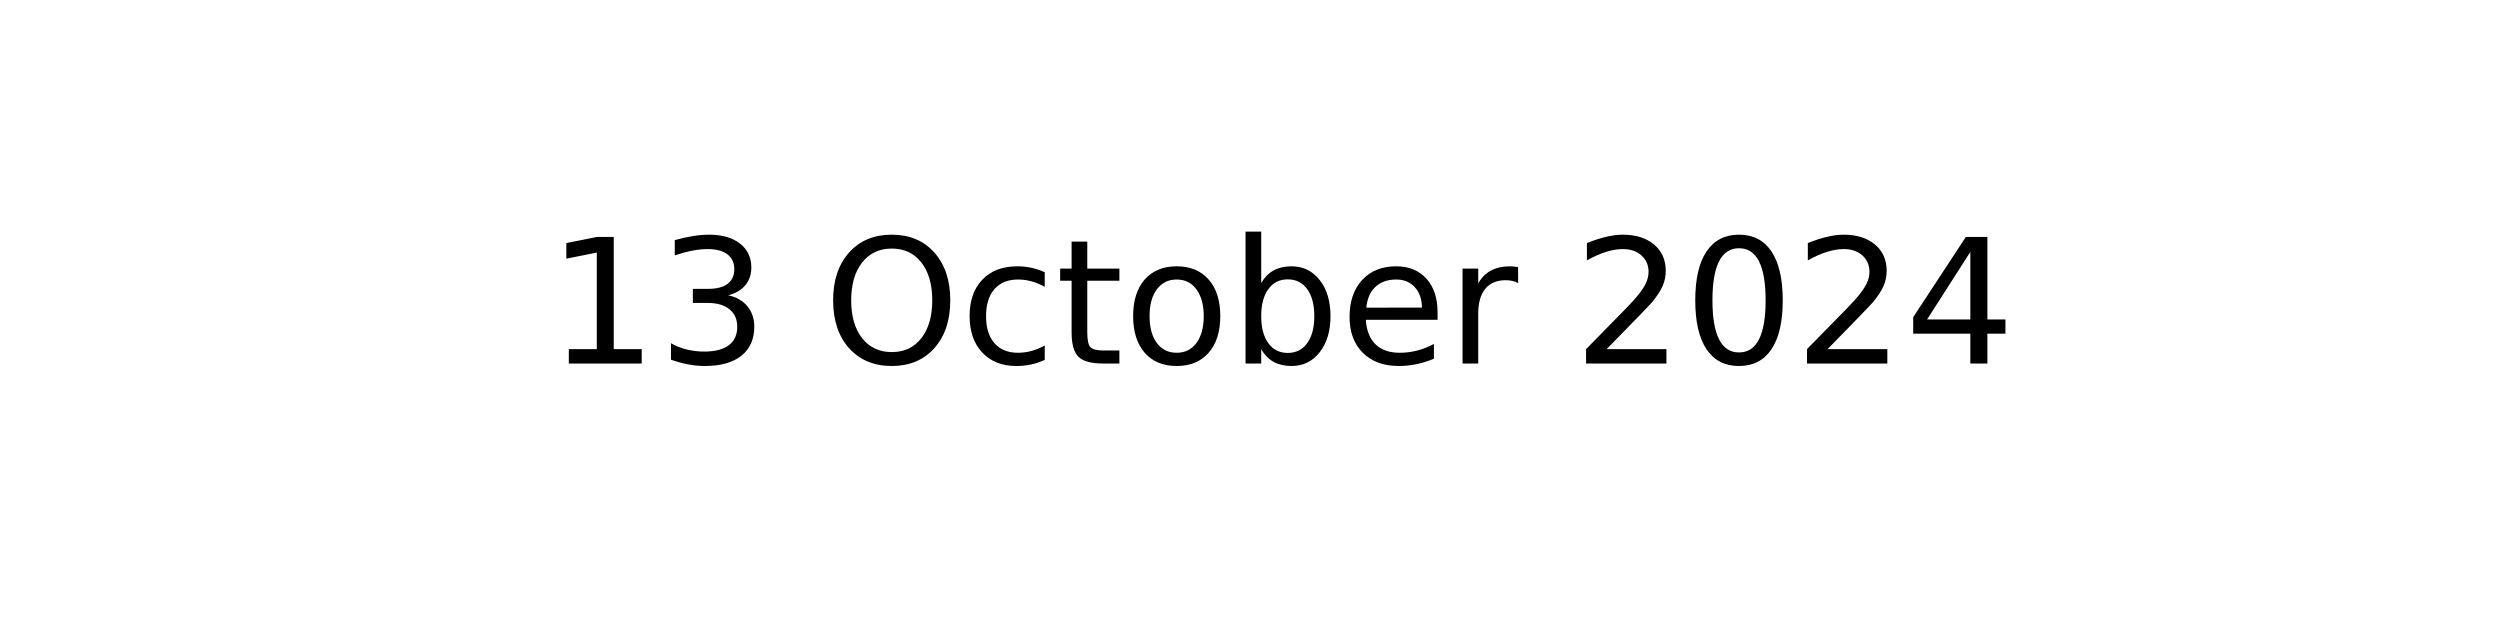
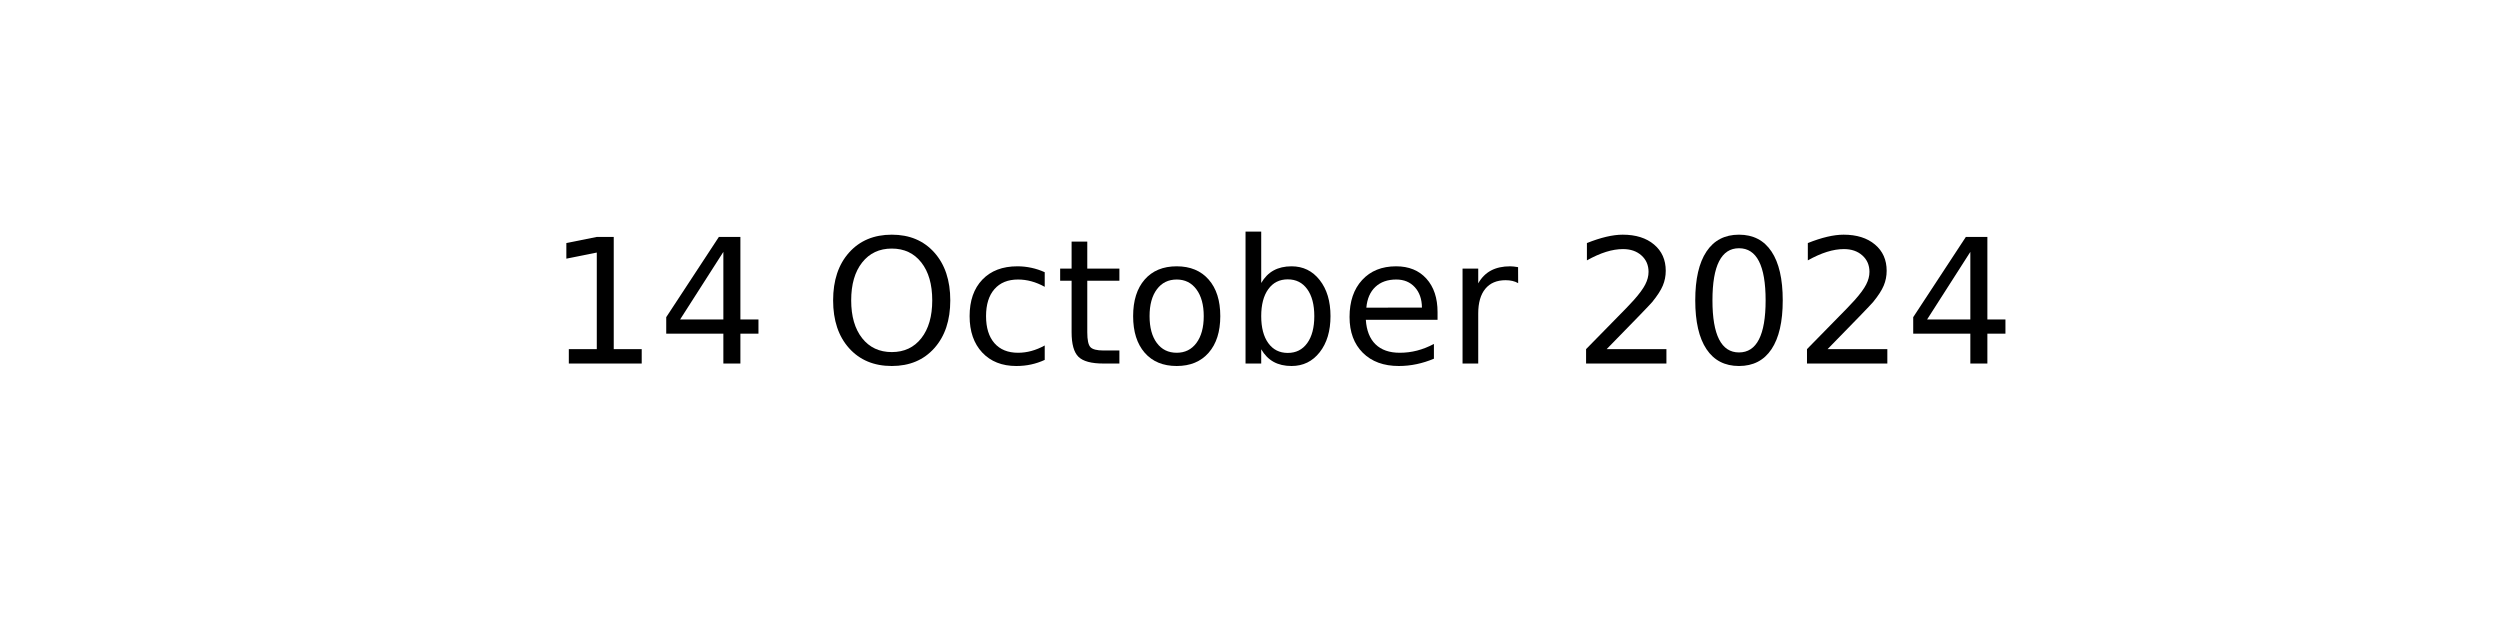
<svg xmlns="http://www.w3.org/2000/svg" xmlns:xlink="http://www.w3.org/1999/xlink" width="144pt" height="36pt" viewBox="0 0 144 36" version="1.1">
  <defs>
    <style type="text/css">*{stroke-linejoin: round; stroke-linecap: butt}</style>
  </defs>
  <g id="figure_1">
    <g id="axes_1">
      <g id="text_1">
        <g transform="translate(31.52344 20.93937) scale(0.1 -0.1)">
          <defs>
            <path id="DejaVuSans-31" d="M 794 531  L 1825 531  L 1825 4091  L 703 3866  L 703 4441  L 1819 4666  L 2450 4666  L 2450 531  L 3481 531  L 3481 0  L 794 0  L 794 531  z " transform="scale(0.015625)" />
-             <path id="DejaVuSans-33" d="M 2597 2516  Q 3050 2419 3304 2112  Q 3559 1806 3559 1356  Q 3559 666 3084 287  Q 2609 -91 1734 -91  Q 1441 -91 1130 -33  Q 819 25 488 141  L 488 750  Q 750 597 1062 519  Q 1375 441 1716 441  Q 2309 441 2620 675  Q 2931 909 2931 1356  Q 2931 1769 2642 2001  Q 2353 2234 1838 2234  L 1294 2234  L 1294 2753  L 1863 2753  Q 2328 2753 2575 2939  Q 2822 3125 2822 3475  Q 2822 3834 2567 4026  Q 2313 4219 1838 4219  Q 1578 4219 1281 4162  Q 984 4106 628 3988  L 628 4550  Q 988 4650 1302 4700  Q 1616 4750 1894 4750  Q 2613 4750 3031 4423  Q 3450 4097 3450 3541  Q 3450 3153 3228 2886  Q 3006 2619 2597 2516  z " transform="scale(0.015625)" />
+             <path id="DejaVuSans-34" d="M 2419 4116  L 825 1625  L 2419 1625  L 2419 4116  z M 2253 4666  L 3047 4666  L 3047 1625  L 3713 1625  L 3713 1100  L 3047 1100  L 3047 0  L 2419 0  L 2419 1100  L 313 1100  L 313 1709  L 2253 4666  z " transform="scale(0.015625)" />
            <path id="DejaVuSans-20" transform="scale(0.015625)" />
            <path id="DejaVuSans-4f" d="M 2522 4238  Q 1834 4238 1429 3725  Q 1025 3213 1025 2328  Q 1025 1447 1429 934  Q 1834 422 2522 422  Q 3209 422 3611 934  Q 4013 1447 4013 2328  Q 4013 3213 3611 3725  Q 3209 4238 2522 4238  z M 2522 4750  Q 3503 4750 4090 4092  Q 4678 3434 4678 2328  Q 4678 1225 4090 567  Q 3503 -91 2522 -91  Q 1538 -91 948 565  Q 359 1222 359 2328  Q 359 3434 948 4092  Q 1538 4750 2522 4750  z " transform="scale(0.015625)" />
            <path id="DejaVuSans-63" d="M 3122 3366  L 3122 2828  Q 2878 2963 2633 3030  Q 2388 3097 2138 3097  Q 1578 3097 1268 2742  Q 959 2388 959 1747  Q 959 1106 1268 751  Q 1578 397 2138 397  Q 2388 397 2633 464  Q 2878 531 3122 666  L 3122 134  Q 2881 22 2623 -34  Q 2366 -91 2075 -91  Q 1284 -91 818 406  Q 353 903 353 1747  Q 353 2603 823 3093  Q 1294 3584 2113 3584  Q 2378 3584 2631 3529  Q 2884 3475 3122 3366  z " transform="scale(0.015625)" />
            <path id="DejaVuSans-74" d="M 1172 4494  L 1172 3500  L 2356 3500  L 2356 3053  L 1172 3053  L 1172 1153  Q 1172 725 1289 603  Q 1406 481 1766 481  L 2356 481  L 2356 0  L 1766 0  Q 1100 0 847 248  Q 594 497 594 1153  L 594 3053  L 172 3053  L 172 3500  L 594 3500  L 594 4494  L 1172 4494  z " transform="scale(0.015625)" />
            <path id="DejaVuSans-6f" d="M 1959 3097  Q 1497 3097 1228 2736  Q 959 2375 959 1747  Q 959 1119 1226 758  Q 1494 397 1959 397  Q 2419 397 2687 759  Q 2956 1122 2956 1747  Q 2956 2369 2687 2733  Q 2419 3097 1959 3097  z M 1959 3584  Q 2709 3584 3137 3096  Q 3566 2609 3566 1747  Q 3566 888 3137 398  Q 2709 -91 1959 -91  Q 1206 -91 779 398  Q 353 888 353 1747  Q 353 2609 779 3096  Q 1206 3584 1959 3584  z " transform="scale(0.015625)" />
            <path id="DejaVuSans-62" d="M 3116 1747  Q 3116 2381 2855 2742  Q 2594 3103 2138 3103  Q 1681 3103 1420 2742  Q 1159 2381 1159 1747  Q 1159 1113 1420 752  Q 1681 391 2138 391  Q 2594 391 2855 752  Q 3116 1113 3116 1747  z M 1159 2969  Q 1341 3281 1617 3432  Q 1894 3584 2278 3584  Q 2916 3584 3314 3078  Q 3713 2572 3713 1747  Q 3713 922 3314 415  Q 2916 -91 2278 -91  Q 1894 -91 1617 61  Q 1341 213 1159 525  L 1159 0  L 581 0  L 581 4863  L 1159 4863  L 1159 2969  z " transform="scale(0.015625)" />
            <path id="DejaVuSans-65" d="M 3597 1894  L 3597 1613  L 953 1613  Q 991 1019 1311 708  Q 1631 397 2203 397  Q 2534 397 2845 478  Q 3156 559 3463 722  L 3463 178  Q 3153 47 2828 -22  Q 2503 -91 2169 -91  Q 1331 -91 842 396  Q 353 884 353 1716  Q 353 2575 817 3079  Q 1281 3584 2069 3584  Q 2775 3584 3186 3129  Q 3597 2675 3597 1894  z M 3022 2063  Q 3016 2534 2758 2815  Q 2500 3097 2075 3097  Q 1594 3097 1305 2825  Q 1016 2553 972 2059  L 3022 2063  z " transform="scale(0.015625)" />
            <path id="DejaVuSans-72" d="M 2631 2963  Q 2534 3019 2420 3045  Q 2306 3072 2169 3072  Q 1681 3072 1420 2755  Q 1159 2438 1159 1844  L 1159 0  L 581 0  L 581 3500  L 1159 3500  L 1159 2956  Q 1341 3275 1631 3429  Q 1922 3584 2338 3584  Q 2397 3584 2469 3576  Q 2541 3569 2628 3553  L 2631 2963  z " transform="scale(0.015625)" />
            <path id="DejaVuSans-32" d="M 1228 531  L 3431 531  L 3431 0  L 469 0  L 469 531  Q 828 903 1448 1529  Q 2069 2156 2228 2338  Q 2531 2678 2651 2914  Q 2772 3150 2772 3378  Q 2772 3750 2511 3984  Q 2250 4219 1831 4219  Q 1534 4219 1204 4116  Q 875 4013 500 3803  L 500 4441  Q 881 4594 1212 4672  Q 1544 4750 1819 4750  Q 2544 4750 2975 4387  Q 3406 4025 3406 3419  Q 3406 3131 3298 2873  Q 3191 2616 2906 2266  Q 2828 2175 2409 1742  Q 1991 1309 1228 531  z " transform="scale(0.015625)" />
            <path id="DejaVuSans-30" d="M 2034 4250  Q 1547 4250 1301 3770  Q 1056 3291 1056 2328  Q 1056 1369 1301 889  Q 1547 409 2034 409  Q 2525 409 2770 889  Q 3016 1369 3016 2328  Q 3016 3291 2770 3770  Q 2525 4250 2034 4250  z M 2034 4750  Q 2819 4750 3233 4129  Q 3647 3509 3647 2328  Q 3647 1150 3233 529  Q 2819 -91 2034 -91  Q 1250 -91 836 529  Q 422 1150 422 2328  Q 422 3509 836 4129  Q 1250 4750 2034 4750  z " transform="scale(0.015625)" />
-             <path id="DejaVuSans-34" d="M 2419 4116  L 825 1625  L 2419 1625  L 2419 4116  z M 2253 4666  L 3047 4666  L 3047 1625  L 3713 1625  L 3713 1100  L 3047 1100  L 3047 0  L 2419 0  L 2419 1100  L 313 1100  L 313 1709  L 2253 4666  z " transform="scale(0.015625)" />
          </defs>
          <use xlink:href="#DejaVuSans-31" />
-           <use xlink:href="#DejaVuSans-33" x="63.623" />
+           <use xlink:href="#DejaVuSans-34" x="63.623" />
          <use xlink:href="#DejaVuSans-20" x="127.246" />
          <use xlink:href="#DejaVuSans-4f" x="159.033" />
          <use xlink:href="#DejaVuSans-63" x="237.744" />
          <use xlink:href="#DejaVuSans-74" x="292.725" />
          <use xlink:href="#DejaVuSans-6f" x="331.934" />
          <use xlink:href="#DejaVuSans-62" x="393.115" />
          <use xlink:href="#DejaVuSans-65" x="456.592" />
          <use xlink:href="#DejaVuSans-72" x="518.115" />
          <use xlink:href="#DejaVuSans-20" x="559.229" />
          <use xlink:href="#DejaVuSans-32" x="591.016" />
          <use xlink:href="#DejaVuSans-30" x="654.639" />
          <use xlink:href="#DejaVuSans-32" x="718.262" />
          <use xlink:href="#DejaVuSans-34" x="781.885" />
        </g>
      </g>
    </g>
  </g>
</svg>
